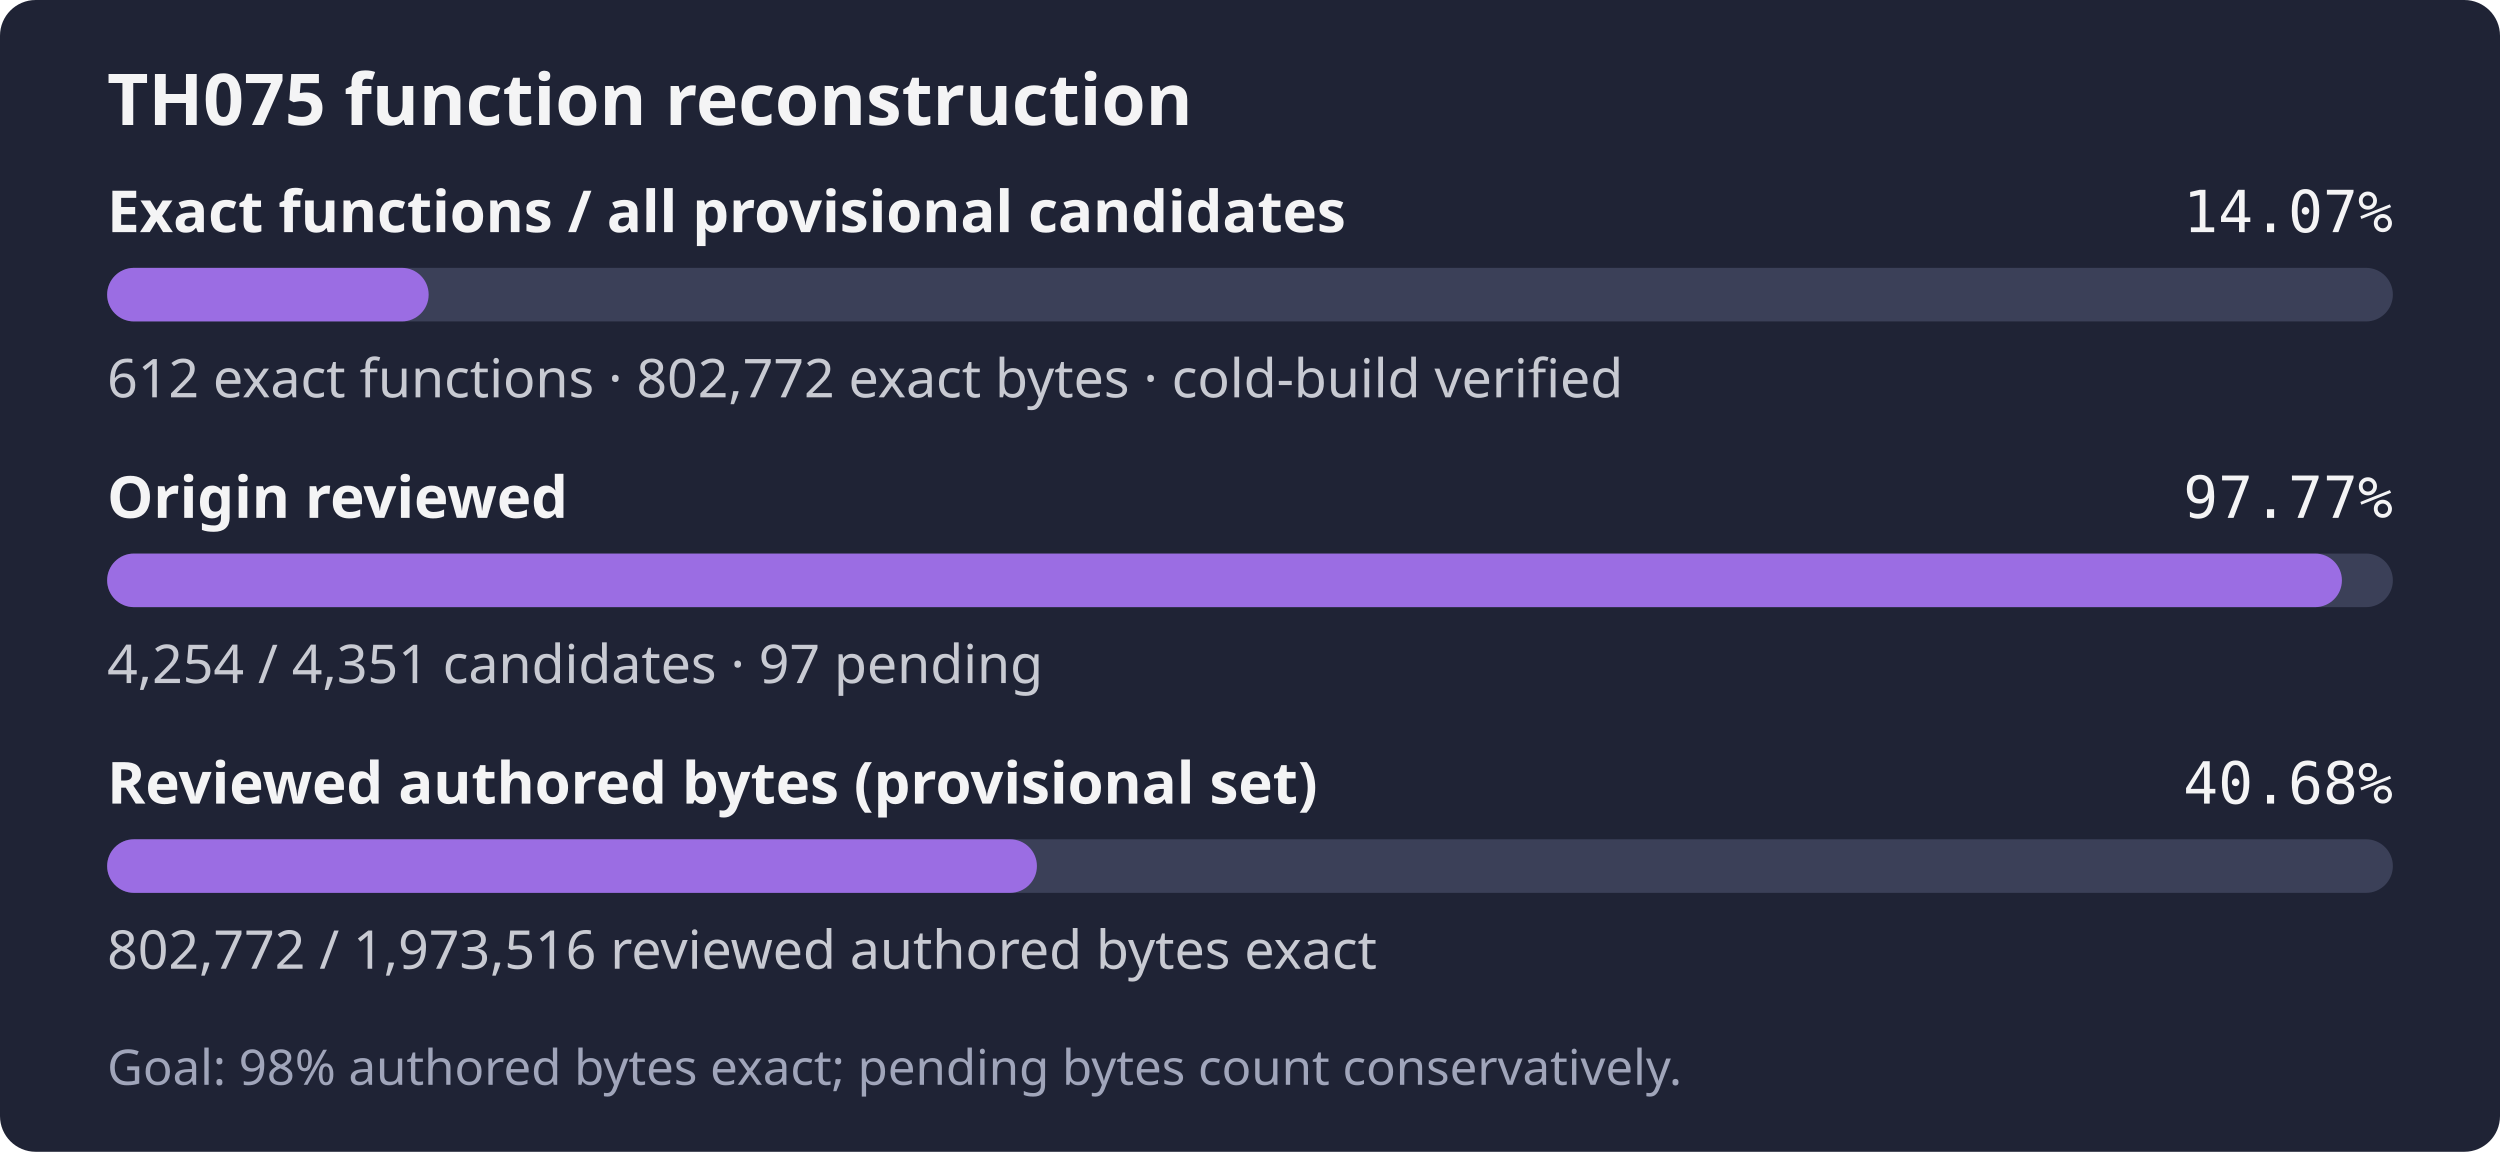
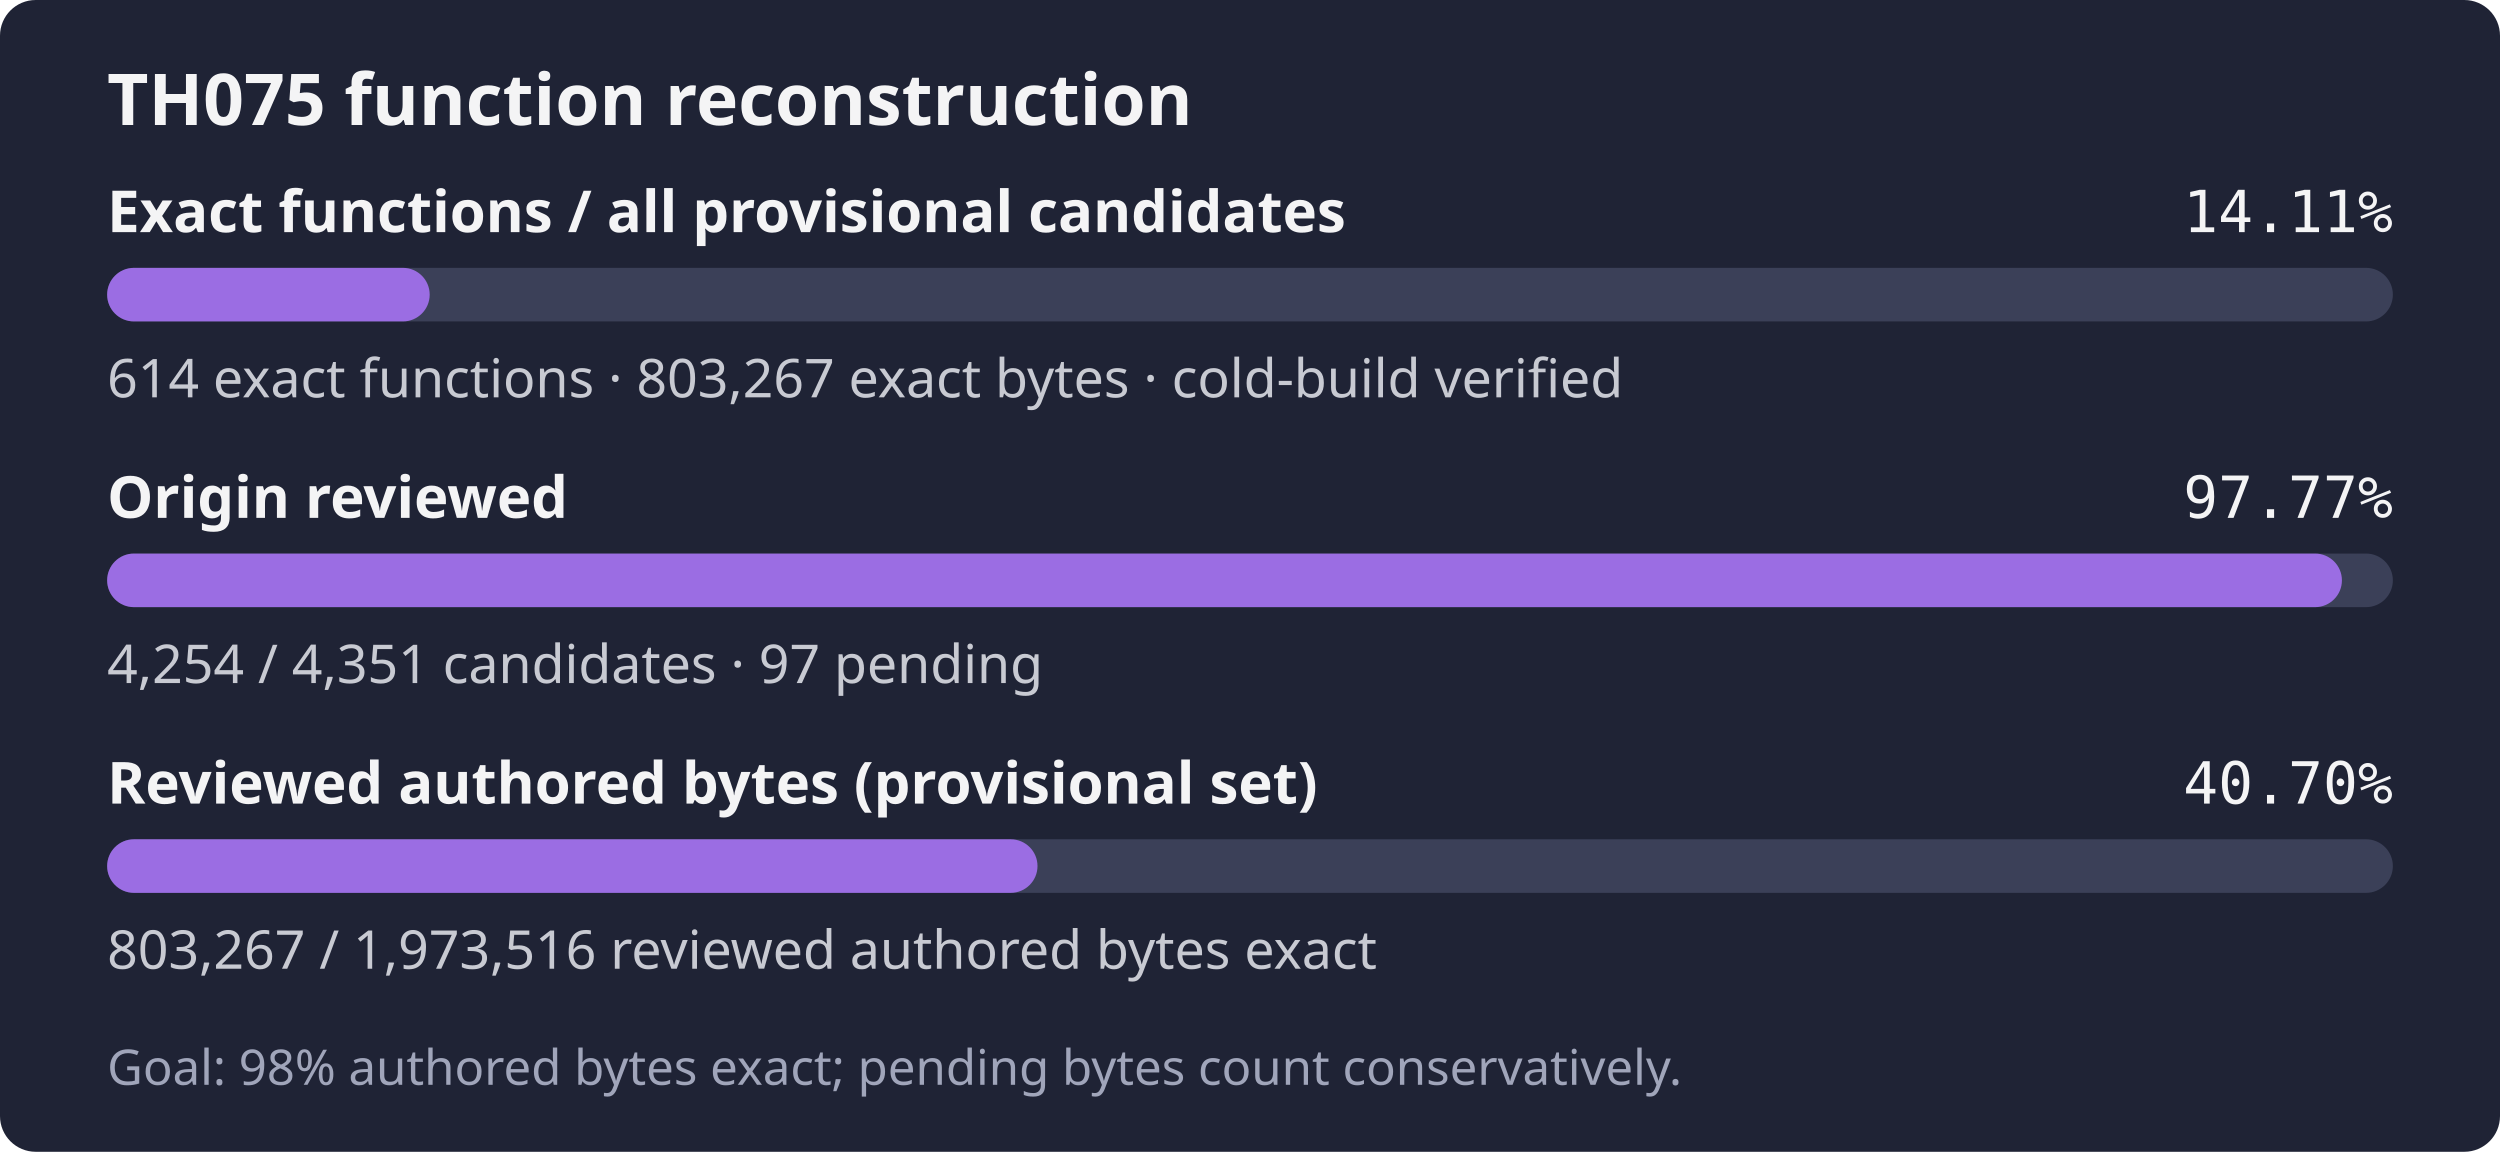
- <svg xmlns="http://www.w3.org/2000/svg" width="560" height="258" role="img" aria-label="TH075: 612 exact functions, 802,772 exact bytes; 4,254 of 4,351 candidates reviewed; Goal: 98% authored bytes exact; pending bytes count conservatively.">
+ <svg xmlns="http://www.w3.org/2000/svg" width="560" height="258" role="img" aria-label="TH075: 614 exact functions, 803,267 exact bytes; 4,254 of 4,351 candidates reviewed; Goal: 98% authored bytes exact; pending bytes count conservatively.">
  <rect width="560" height="258" rx="8" fill="#1f2335" />
  <text x="24" y="28" fill="#f4f4f5" font-family="sans-serif" font-size="16" font-weight="600">TH075 function reconstruction</text>
  <text x="24" y="52" fill="#f4f4f5" font-family="sans-serif" font-size="13" font-weight="600">Exact functions / all provisional candidates</text>
-   <text x="536" y="52" fill="#f4f4f5" text-anchor="end" font-family="monospace" font-size="13">14.07%</text>
+   <text x="536" y="52" fill="#f4f4f5" text-anchor="end" font-family="monospace" font-size="13">14.11%</text>
  <rect x="24" y="60" width="512" height="12" rx="6" fill="#3b4058" />
-   <rect x="24" y="60" width="72.02" height="12" rx="6" fill="#9b6de3" />
-   <text x="24" y="89" fill="#c8cad2" font-family="sans-serif" font-size="12">612 exact functions · 802,772 exact bytes · cold-build verified</text>
+   <rect x="24" y="60" width="72.25" height="12" rx="6" fill="#9b6de3" />
+   <text x="24" y="89" fill="#c8cad2" font-family="sans-serif" font-size="12">614 exact functions · 803,267 exact bytes · cold-build verified</text>
  <text x="24" y="116" fill="#f4f4f5" font-family="sans-serif" font-size="13" font-weight="600">Origin reviewed</text>
  <text x="536" y="116" fill="#f4f4f5" text-anchor="end" font-family="monospace" font-size="13">97.77%</text>
  <rect x="24" y="124" width="512" height="12" rx="6" fill="#3b4058" />
  <rect x="24" y="124" width="500.59" height="12" rx="6" fill="#9b6de3" />
  <text x="24" y="153" fill="#c8cad2" font-family="sans-serif" font-size="12">4,254 / 4,351 candidates · 97 pending</text>
  <text x="24" y="180" fill="#f4f4f5" font-family="sans-serif" font-size="13" font-weight="600">Reviewed authored bytes (provisional set)</text>
-   <text x="536" y="180" fill="#f4f4f5" text-anchor="end" font-family="monospace" font-size="13">40.68%</text>
+   <text x="536" y="180" fill="#f4f4f5" text-anchor="end" font-family="monospace" font-size="13">40.70%</text>
  <rect x="24" y="188" width="512" height="12" rx="6" fill="#3b4058" />
-   <rect x="24" y="188" width="208.27" height="12" rx="6" fill="#9b6de3" />
-   <text x="24" y="217" fill="#c8cad2" font-family="sans-serif" font-size="12">802,772 / 1,973,516 reviewed authored bytes exact</text>
+   <rect x="24" y="188" width="208.40" height="12" rx="6" fill="#9b6de3" />
+   <text x="24" y="217" fill="#c8cad2" font-family="sans-serif" font-size="12">803,267 / 1,973,516 reviewed authored bytes exact</text>
  <text x="24" y="243" fill="#a0a5ba" font-family="sans-serif" font-size="11">Goal: 98% authored bytes exact; pending bytes count conservatively.</text>
</svg>
